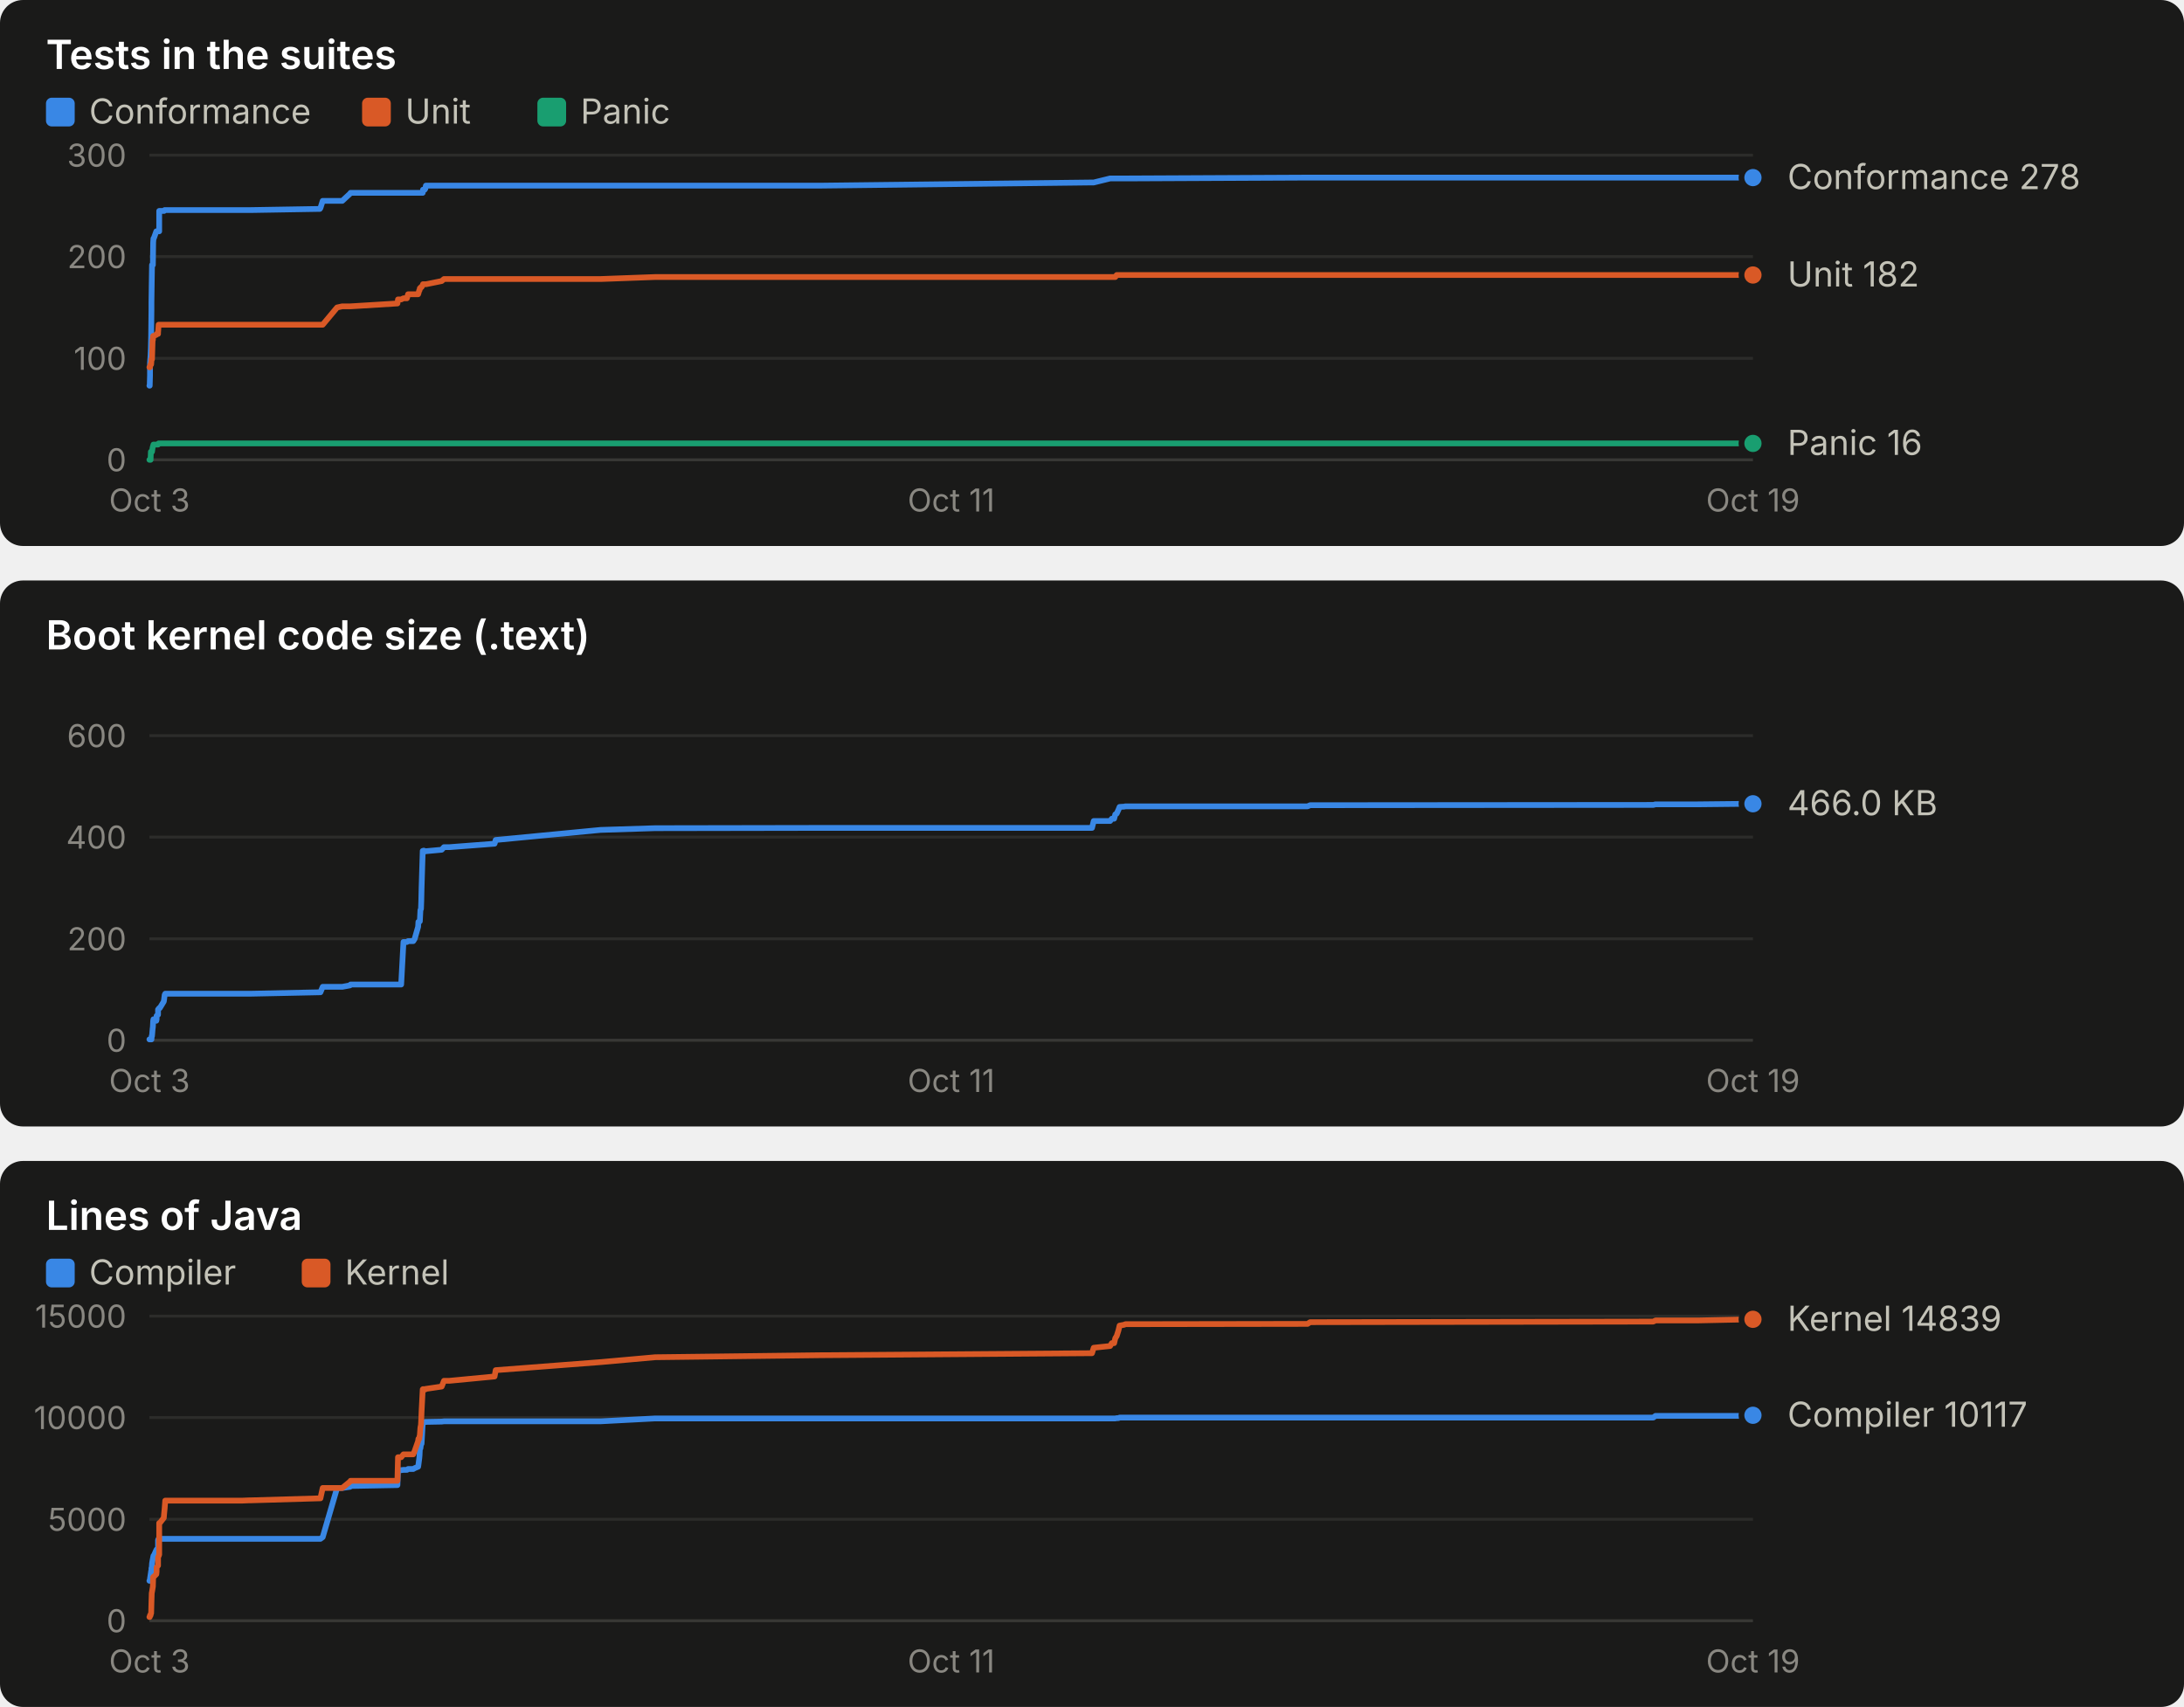
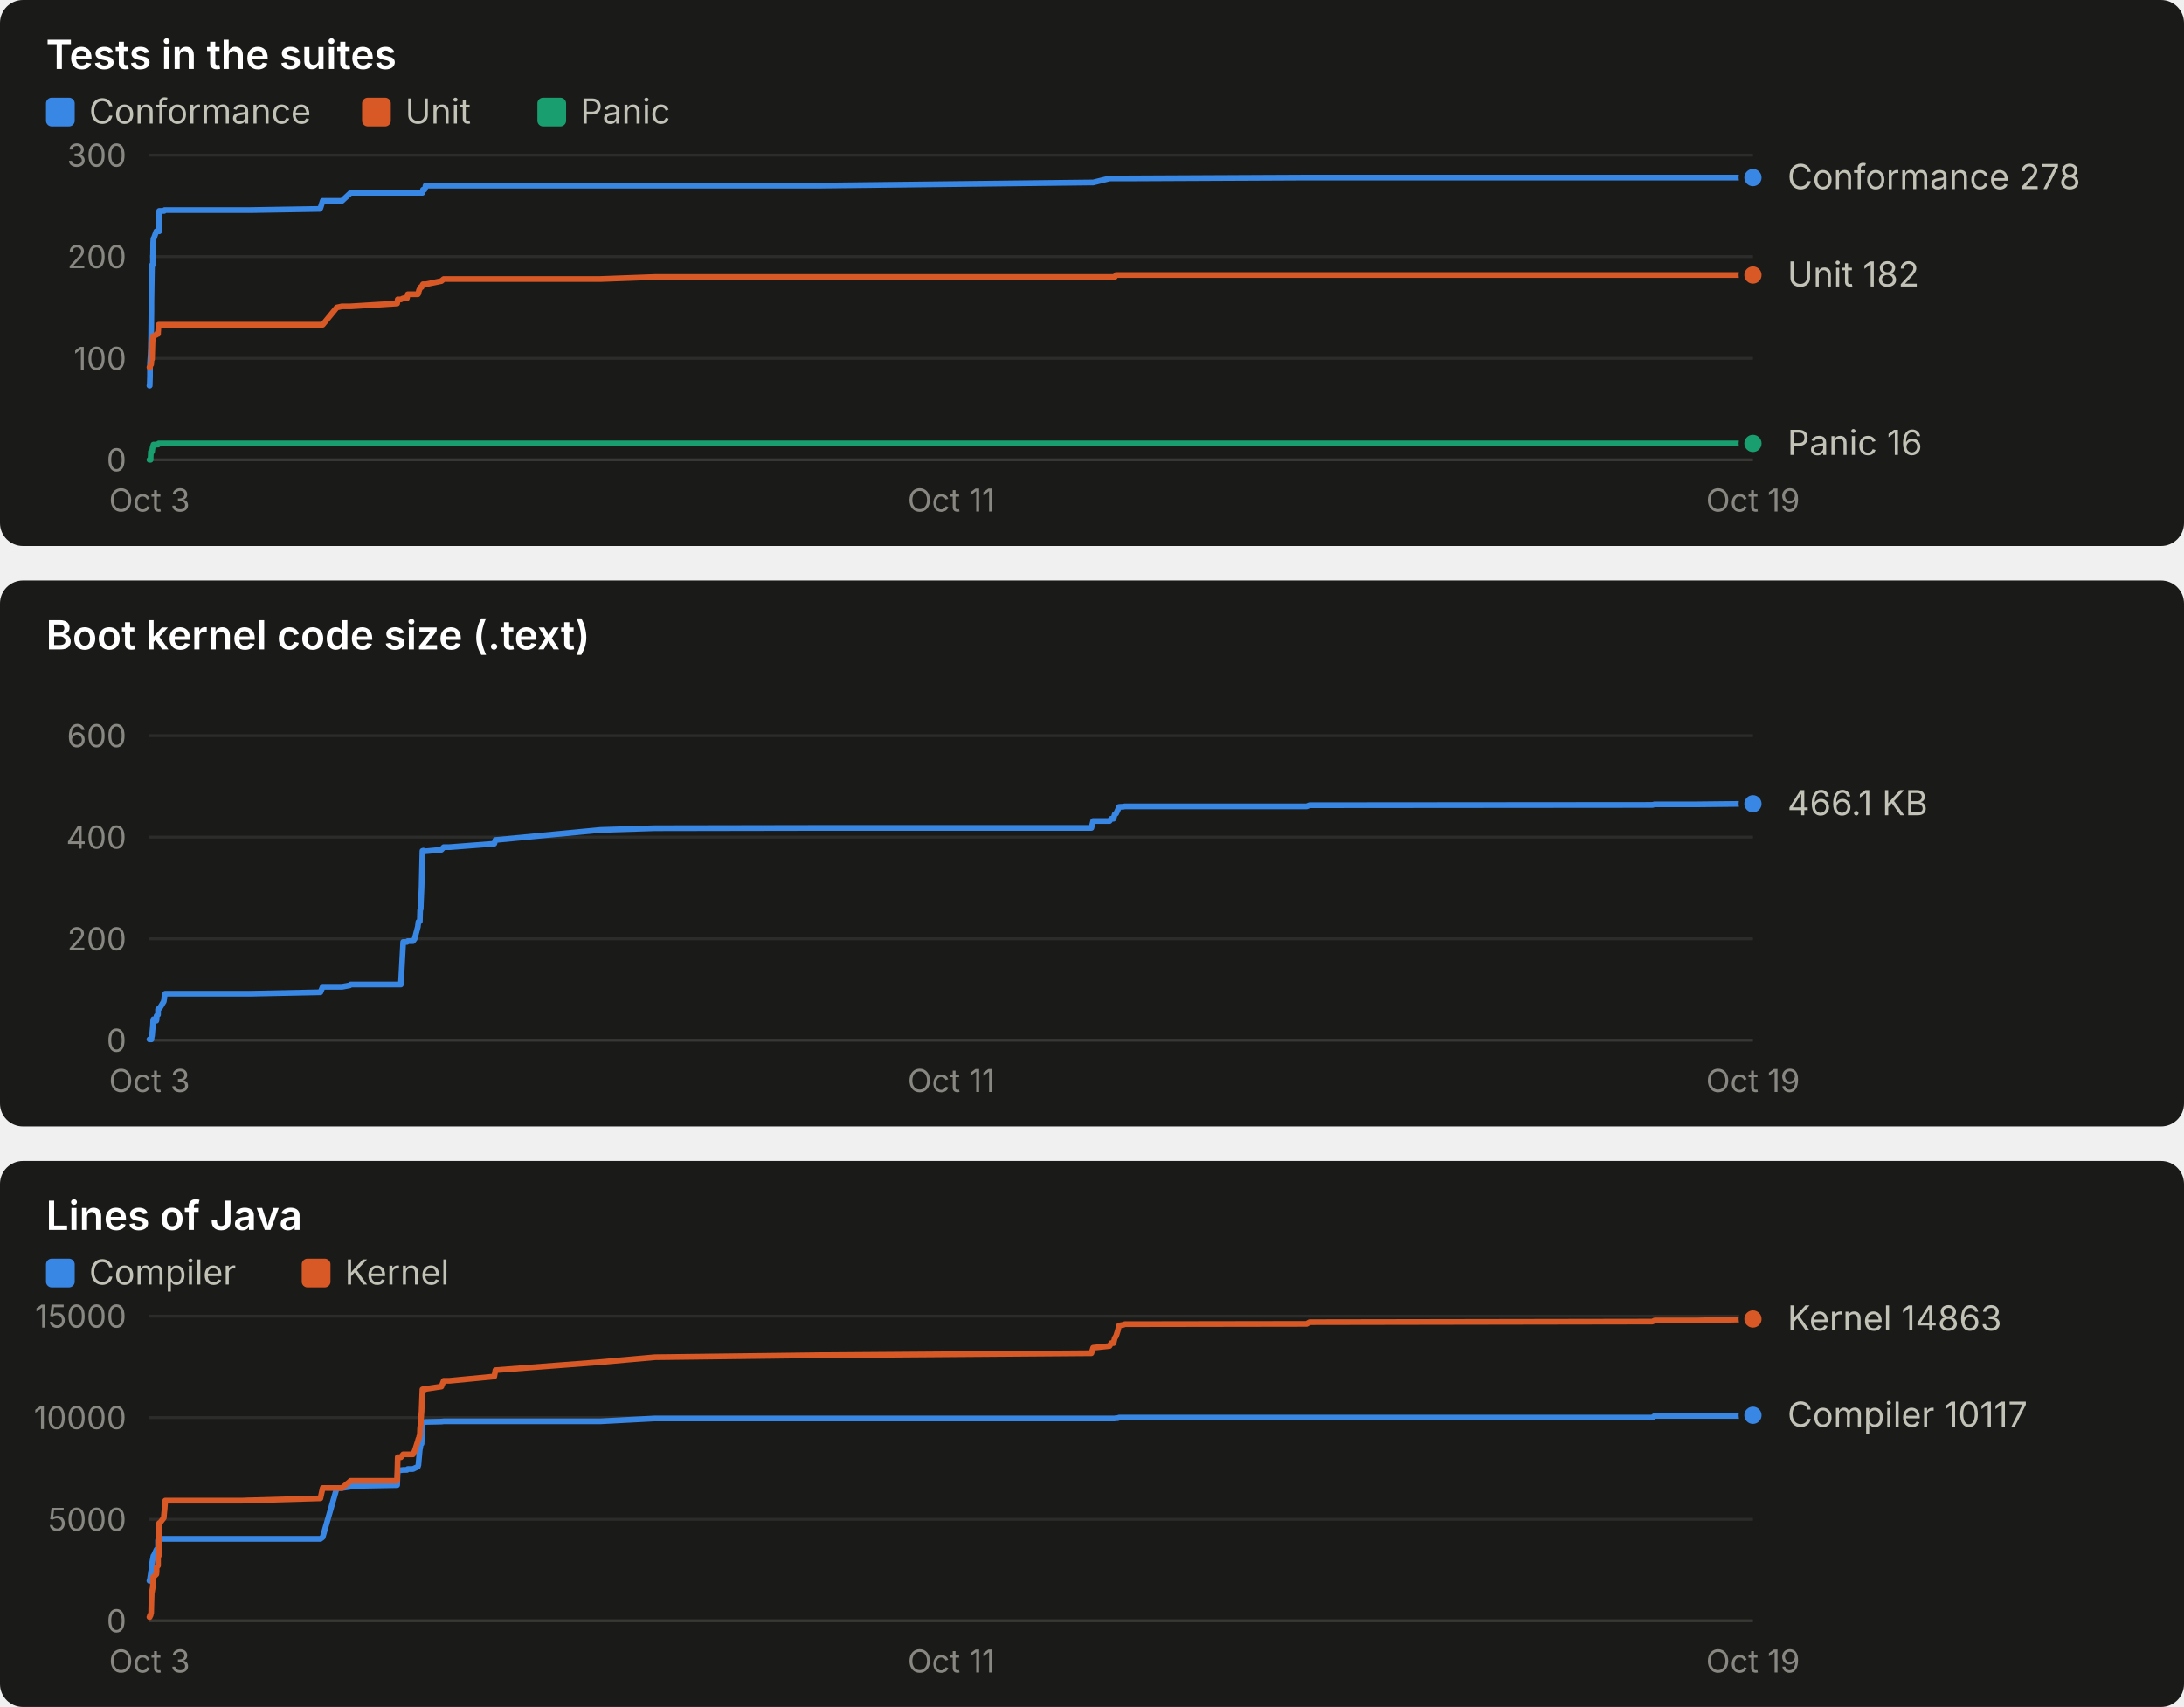
<svg xmlns="http://www.w3.org/2000/svg" width="760" height="594" viewBox="0 0 760 594" role="img" font-family="system-ui, -apple-system, 'Segoe UI', sans-serif">
  <rect x="0" y="0" width="760" height="190" rx="8" fill="#1a1a19" />
  <text x="16.0" y="24.0" fill="#ffffff" font-size="14" font-weight="600" text-anchor="start" style="font-variant-numeric: tabular-nums">Tests in the suites</text>
  <rect x="16" y="34" width="10" height="10" rx="2" fill="#3987e5" />
  <text x="31.0" y="43.0" fill="#c3c2b7" font-size="12" font-weight="400" text-anchor="start" style="font-variant-numeric: tabular-nums">Conformance</text>
  <rect x="126" y="34" width="10" height="10" rx="2" fill="#d95926" />
  <text x="141.0" y="43.0" fill="#c3c2b7" font-size="12" font-weight="400" text-anchor="start" style="font-variant-numeric: tabular-nums">Unit</text>
  <rect x="187" y="34" width="10" height="10" rx="2" fill="#199e70" />
  <text x="202.0" y="43.0" fill="#c3c2b7" font-size="12" font-weight="400" text-anchor="start" style="font-variant-numeric: tabular-nums">Panic</text>
  <line x1="52.0" x2="610.0" y1="160.0" y2="160.0" stroke="#383835" stroke-width="1" />
  <text x="44.0" y="164.0" fill="#898781" font-size="11" font-weight="400" text-anchor="end" style="font-variant-numeric: tabular-nums">0</text>
  <line x1="52.0" x2="610.0" y1="124.7" y2="124.7" stroke="#2c2c2a" stroke-width="1" />
  <text x="44.0" y="128.7" fill="#898781" font-size="11" font-weight="400" text-anchor="end" style="font-variant-numeric: tabular-nums">100</text>
  <line x1="52.0" x2="610.0" y1="89.3" y2="89.3" stroke="#2c2c2a" stroke-width="1" />
  <text x="44.0" y="93.3" fill="#898781" font-size="11" font-weight="400" text-anchor="end" style="font-variant-numeric: tabular-nums">200</text>
  <line x1="52.0" x2="610.0" y1="54.0" y2="54.0" stroke="#2c2c2a" stroke-width="1" />
  <text x="44.0" y="58.0" fill="#898781" font-size="11" font-weight="400" text-anchor="end" style="font-variant-numeric: tabular-nums">300</text>
  <text x="52.0" y="178.0" fill="#898781" font-size="11" font-weight="400" text-anchor="middle" style="font-variant-numeric: tabular-nums">Oct 3</text>
  <text x="331.0" y="178.0" fill="#898781" font-size="11" font-weight="400" text-anchor="middle" style="font-variant-numeric: tabular-nums">Oct 11</text>
  <text x="610.0" y="178.0" fill="#898781" font-size="11" font-weight="400" text-anchor="middle" style="font-variant-numeric: tabular-nums">Oct 19</text>
-   <polyline points="52.0,134.2 52.1,134.2 52.2,130.7 52.2,126.4 52.4,123.6 52.5,121.1 52.6,116.9 52.7,107.7 52.7,105.2 52.8,98.2 52.9,92.2 53.1,92.2 53.2,92.2 53.3,84.4 53.4,83.0 53.5,83.0 54.4,80.5 54.5,80.5 54.5,80.5 55.0,80.5 55.0,80.5 55.2,80.5 55.4,80.5 55.4,73.4 55.6,73.4 57.0,73.4 57.1,73.4 57.3,73.1 57.5,73.1 83.4,73.1 83.5,73.1 83.8,73.1 84.3,73.1 86.7,73.1 87.3,73.1 111.3,72.7 111.5,72.4 112.3,69.9 117.3,69.9 119.1,69.9 121.8,67.4 122.0,67.1 138.3,67.1 138.5,67.1 139.6,67.1 140.4,67.1 141.6,67.1 142.0,67.1 143.8,67.1 144.3,67.1 145.5,67.1 145.6,67.1 145.9,67.1 146.0,67.1 146.1,67.1 146.3,67.1 146.5,67.1 146.6,67.1 146.7,67.1 147.1,67.1 147.2,66.0 147.4,66.0 147.5,66.0 147.7,66.0 147.8,66.0 147.9,65.7 148.0,65.7 148.2,64.6 148.3,64.6 153.7,64.6 154.5,64.6 156.4,64.6 172.1,64.6 172.5,64.6 209.0,64.6 228.0,64.6 285.5,64.6 380.0,63.5 380.6,63.5 386.3,62.1 386.9,62.1 387.7,62.1 388.1,62.1 388.6,62.1 389.2,62.1 389.6,62.1 391.2,62.1 391.6,62.1 455.0,61.8 455.9,61.8 575.3,61.8 576.1,61.8 590.8,61.8 609.8,61.8 610.0,61.8" fill="none" stroke="#3987e5" stroke-width="2" stroke-linejoin="round" stroke-linecap="round" />
+   <polyline points="52.0,134.2 52.1,134.2 52.2,130.7 52.2,126.4 52.4,123.6 52.5,121.1 52.6,116.9 52.7,107.7 52.7,105.2 52.8,98.2 52.9,92.2 53.1,92.2 53.2,92.2 53.3,84.4 53.4,83.0 53.5,83.0 54.4,80.5 54.5,80.5 54.5,80.5 55.0,80.5 55.0,80.5 55.2,80.5 55.4,80.5 55.4,73.4 55.6,73.4 57.0,73.4 57.1,73.4 57.3,73.1 57.5,73.1 83.3,73.1 83.4,73.1 83.8,73.1 84.3,73.1 86.7,73.1 87.3,73.1 111.3,72.7 111.5,72.4 112.3,69.9 117.2,69.9 119.0,69.9 121.7,67.4 122.0,67.1 138.2,67.1 138.4,67.1 139.5,67.1 140.3,67.1 141.6,67.1 141.9,67.1 143.7,67.1 144.3,67.1 145.4,67.1 145.6,67.1 145.8,67.1 145.9,67.1 146.1,67.1 146.2,67.1 146.4,67.1 146.5,67.1 146.7,67.1 147.0,67.1 147.2,66.0 147.3,66.0 147.4,66.0 147.6,66.0 147.7,66.0 147.8,65.7 147.9,65.7 148.1,64.6 148.3,64.6 153.6,64.6 154.4,64.6 156.4,64.6 172.0,64.6 172.4,64.6 208.9,64.6 227.9,64.6 285.3,64.6 379.8,63.5 380.4,63.5 386.1,62.1 386.7,62.1 387.5,62.1 387.9,62.1 388.4,62.1 389.0,62.1 389.4,62.1 391.0,62.1 391.4,62.1 454.7,61.8 455.7,61.8 575.0,61.8 575.8,61.8 590.4,61.8 609.4,61.8 609.7,61.8 610.0,61.8" fill="none" stroke="#3987e5" stroke-width="2" stroke-linejoin="round" stroke-linecap="round" />
  <circle cx="610.0" cy="61.8" r="4" fill="#3987e5" stroke="#1a1a19" stroke-width="2" />
-   <polyline points="52.0,127.8 52.1,127.8 52.2,127.8 52.2,127.8 52.4,126.8 52.5,126.8 52.6,126.8 52.7,125.4 52.7,125.0 52.8,125.0 52.9,125.0 53.1,118.3 53.2,118.3 53.3,116.9 53.4,116.9 53.5,116.9 54.4,116.5 54.5,116.2 54.5,116.2 55.0,116.2 55.0,115.8 55.2,113.0 55.4,113.0 55.4,113.0 55.6,113.0 57.0,113.0 57.1,113.0 57.3,113.0 57.5,113.0 83.4,113.0 83.5,113.0 83.8,113.0 84.3,113.0 86.7,113.0 87.3,113.0 111.3,113.0 111.5,113.0 112.3,113.0 117.3,107.0 119.1,106.6 121.8,106.6 122.0,106.6 138.3,105.6 138.5,104.2 139.6,104.2 140.4,103.8 141.6,103.8 142.0,102.4 143.8,102.4 144.3,102.4 145.5,102.4 145.6,102.1 145.9,101.0 146.0,101.0 146.1,100.3 146.3,100.3 146.5,99.9 146.6,99.9 146.7,99.9 147.1,99.2 147.2,98.9 147.4,98.9 147.5,98.9 147.7,98.9 147.8,98.9 147.9,98.9 148.0,98.9 148.2,98.9 148.3,98.9 153.7,97.8 154.5,97.1 156.4,97.1 172.1,97.1 172.5,97.1 209.0,97.1 228.0,96.4 285.5,96.4 380.0,96.4 380.6,96.4 386.3,96.4 386.9,96.4 387.7,96.4 388.1,96.4 388.6,95.7 389.2,95.7 389.6,95.7 391.2,95.7 391.6,95.7 455.0,95.7 455.9,95.7 575.3,95.7 576.1,95.7 590.8,95.7 609.8,95.7 610.0,95.7" fill="none" stroke="#d95926" stroke-width="2" stroke-linejoin="round" stroke-linecap="round" />
+   <polyline points="52.0,127.8 52.1,127.8 52.2,127.8 52.2,127.8 52.4,126.8 52.5,126.8 52.6,126.8 52.7,125.4 52.7,125.0 52.8,125.0 52.9,125.0 53.1,118.3 53.2,118.3 53.3,116.9 53.4,116.9 53.5,116.9 54.4,116.5 54.5,116.2 54.5,116.2 55.0,116.2 55.0,115.8 55.2,113.0 55.4,113.0 55.4,113.0 55.6,113.0 57.0,113.0 57.1,113.0 57.3,113.0 57.5,113.0 83.3,113.0 83.4,113.0 83.8,113.0 84.3,113.0 86.7,113.0 87.3,113.0 111.3,113.0 111.5,113.0 112.3,113.0 117.2,107.0 119.0,106.6 121.7,106.6 122.0,106.6 138.2,105.6 138.4,104.2 139.5,104.2 140.3,103.8 141.6,103.8 141.9,102.4 143.7,102.4 144.3,102.4 145.4,102.4 145.6,102.1 145.8,101.0 145.9,101.0 146.1,100.3 146.2,100.3 146.4,99.9 146.5,99.9 146.7,99.9 147.0,99.2 147.2,98.9 147.3,98.9 147.4,98.9 147.6,98.9 147.7,98.9 147.8,98.9 147.9,98.9 148.1,98.9 148.3,98.9 153.6,97.8 154.4,97.1 156.4,97.1 172.0,97.1 172.4,97.1 208.9,97.1 227.9,96.4 285.3,96.4 379.8,96.4 380.4,96.4 386.1,96.4 386.7,96.4 387.5,96.4 387.9,96.4 388.4,95.7 389.0,95.7 389.4,95.7 391.0,95.7 391.4,95.7 454.7,95.7 455.7,95.7 575.0,95.7 575.8,95.7 590.4,95.7 609.4,95.7 609.7,95.7 610.0,95.7" fill="none" stroke="#d95926" stroke-width="2" stroke-linejoin="round" stroke-linecap="round" />
  <circle cx="610.0" cy="95.7" r="4" fill="#d95926" stroke="#1a1a19" stroke-width="2" />
-   <polyline points="52.0,160.0 52.1,160.0 52.2,160.0 52.2,160.0 52.4,160.0 52.5,157.2 52.6,157.2 52.7,157.2 52.7,157.2 52.8,157.2 52.9,157.2 53.1,155.8 53.2,155.4 53.3,155.1 53.4,154.7 53.5,154.7 54.4,154.7 54.5,154.7 54.5,154.7 55.0,154.7 55.0,154.7 55.2,154.3 55.4,154.3 55.4,154.3 55.6,154.3 57.0,154.3 57.1,154.3 57.3,154.3 57.5,154.3 83.4,154.3 83.5,154.3 83.8,154.3 84.3,154.3 86.7,154.3 87.3,154.3 111.3,154.3 111.5,154.3 112.3,154.3 117.3,154.3 119.1,154.3 121.8,154.3 122.0,154.3 138.3,154.3 138.5,154.3 139.6,154.3 140.4,154.3 141.6,154.3 142.0,154.3 143.8,154.3 144.3,154.3 145.5,154.3 145.6,154.3 145.9,154.3 146.0,154.3 146.1,154.3 146.3,154.3 146.5,154.3 146.6,154.3 146.7,154.3 147.1,154.3 147.2,154.3 147.4,154.3 147.5,154.3 147.7,154.3 147.8,154.3 147.9,154.3 148.0,154.3 148.2,154.3 148.3,154.3 153.7,154.3 154.5,154.3 156.4,154.3 172.1,154.3 172.5,154.3 209.0,154.3 228.0,154.3 285.5,154.3 380.0,154.3 380.6,154.3 386.3,154.3 386.9,154.3 387.7,154.3 388.1,154.3 388.6,154.3 389.2,154.3 389.6,154.3 391.2,154.3 391.6,154.3 455.0,154.3 455.9,154.3 575.3,154.3 576.1,154.3 590.8,154.3 609.8,154.3 610.0,154.3" fill="none" stroke="#199e70" stroke-width="2" stroke-linejoin="round" stroke-linecap="round" />
+   <polyline points="52.0,160.0 52.1,160.0 52.2,160.0 52.2,160.0 52.4,160.0 52.5,157.2 52.6,157.2 52.7,157.2 52.7,157.2 52.8,157.2 52.9,157.2 53.1,155.8 53.2,155.4 53.3,155.1 53.4,154.7 53.5,154.7 54.4,154.7 54.5,154.7 54.5,154.7 55.0,154.7 55.0,154.7 55.2,154.3 55.4,154.3 55.4,154.3 55.6,154.3 57.0,154.3 57.1,154.3 57.3,154.3 57.5,154.3 83.3,154.3 83.4,154.3 83.8,154.3 84.3,154.3 86.7,154.3 87.3,154.3 111.3,154.3 111.5,154.3 112.3,154.3 117.2,154.3 119.0,154.3 121.7,154.3 122.0,154.3 138.2,154.3 138.4,154.3 139.5,154.3 140.3,154.3 141.6,154.3 141.9,154.3 143.7,154.3 144.3,154.3 145.4,154.3 145.6,154.3 145.8,154.3 145.9,154.3 146.1,154.3 146.2,154.3 146.4,154.3 146.5,154.3 146.7,154.3 147.0,154.3 147.2,154.3 147.3,154.3 147.4,154.3 147.6,154.3 147.7,154.3 147.8,154.3 147.9,154.3 148.1,154.3 148.3,154.3 153.6,154.3 154.4,154.3 156.4,154.3 172.0,154.3 172.4,154.3 208.9,154.3 227.9,154.3 285.3,154.3 379.8,154.3 380.4,154.3 386.1,154.3 386.7,154.3 387.5,154.3 387.9,154.3 388.4,154.3 389.0,154.3 389.4,154.3 391.0,154.3 391.4,154.3 454.7,154.3 455.7,154.3 575.0,154.3 575.8,154.3 590.4,154.3 609.4,154.3 609.7,154.3 610.0,154.3" fill="none" stroke="#199e70" stroke-width="2" stroke-linejoin="round" stroke-linecap="round" />
  <circle cx="610.0" cy="154.3" r="4" fill="#199e70" stroke="#1a1a19" stroke-width="2" />
  <text x="622.0" y="65.8" fill="#c3c2b7" font-size="12" font-weight="400" text-anchor="start" style="font-variant-numeric: tabular-nums">Conformance 278</text>
  <text x="622.0" y="99.7" fill="#c3c2b7" font-size="12" font-weight="400" text-anchor="start" style="font-variant-numeric: tabular-nums">Unit 182</text>
  <text x="622.0" y="158.3" fill="#c3c2b7" font-size="12" font-weight="400" text-anchor="start" style="font-variant-numeric: tabular-nums">Panic 16</text>
  <rect x="0" y="202" width="760" height="190" rx="8" fill="#1a1a19" />
  <text x="16.0" y="226.0" fill="#ffffff" font-size="14" font-weight="600" text-anchor="start" style="font-variant-numeric: tabular-nums">Boot kernel code size (.text)</text>
  <line x1="52.0" x2="610.0" y1="362.0" y2="362.0" stroke="#383835" stroke-width="1" />
  <text x="44.0" y="366.0" fill="#898781" font-size="11" font-weight="400" text-anchor="end" style="font-variant-numeric: tabular-nums">0</text>
  <line x1="52.0" x2="610.0" y1="326.7" y2="326.7" stroke="#2c2c2a" stroke-width="1" />
  <text x="44.0" y="330.7" fill="#898781" font-size="11" font-weight="400" text-anchor="end" style="font-variant-numeric: tabular-nums">200</text>
  <line x1="52.0" x2="610.0" y1="291.3" y2="291.3" stroke="#2c2c2a" stroke-width="1" />
  <text x="44.0" y="295.3" fill="#898781" font-size="11" font-weight="400" text-anchor="end" style="font-variant-numeric: tabular-nums">400</text>
  <line x1="52.0" x2="610.0" y1="256.0" y2="256.0" stroke="#2c2c2a" stroke-width="1" />
  <text x="44.0" y="260.0" fill="#898781" font-size="11" font-weight="400" text-anchor="end" style="font-variant-numeric: tabular-nums">600</text>
  <text x="52.0" y="380.0" fill="#898781" font-size="11" font-weight="400" text-anchor="middle" style="font-variant-numeric: tabular-nums">Oct 3</text>
  <text x="331.0" y="380.0" fill="#898781" font-size="11" font-weight="400" text-anchor="middle" style="font-variant-numeric: tabular-nums">Oct 11</text>
  <text x="610.0" y="380.0" fill="#898781" font-size="11" font-weight="400" text-anchor="middle" style="font-variant-numeric: tabular-nums">Oct 19</text>
-   <polyline points="52.0,361.7 52.1,361.7 52.2,361.7 52.2,361.7 52.4,361.7 52.5,361.7 52.6,361.7 52.7,361.7 52.7,361.7 52.8,360.5 52.9,360.5 53.1,358.1 53.2,357.3 53.3,355.2 53.4,354.7 53.5,354.7 54.4,355.2 54.5,354.7 54.5,353.5 55.0,353.1 55.0,351.3 55.2,351.1 55.4,350.8 55.4,350.8 55.6,350.8 57.0,348.5 57.1,347.8 57.3,346.2 57.5,345.8 83.4,345.8 83.5,345.8 83.8,345.8 84.3,345.8 86.7,345.8 87.3,345.8 111.3,345.3 111.5,345.3 112.3,343.4 117.3,343.4 119.1,343.4 121.8,342.9 122.0,342.6 138.3,342.6 138.5,342.6 139.6,342.6 140.4,327.8 141.6,327.8 142.0,327.5 143.8,327.5 144.3,326.7 145.5,322.5 145.6,320.8 145.9,320.8 146.0,320.6 146.1,320.6 146.3,316.7 146.5,316.3 146.6,313.4 146.7,309.0 147.1,296.1 147.2,296.1 147.4,296.0 147.5,296.0 147.7,296.1 147.8,296.2 147.9,296.3 148.0,296.2 148.2,296.2 148.3,296.2 153.7,295.7 154.5,294.8 156.4,294.8 172.1,293.6 172.5,292.3 209.0,288.8 228.0,288.2 285.5,288.1 380.0,288.1 380.6,285.7 386.3,285.7 386.9,284.9 387.7,284.9 388.1,283.4 388.6,283.1 389.2,281.8 389.6,280.8 391.2,280.7 391.6,280.6 455.0,280.6 455.9,280.2 575.3,280.1 576.1,279.9 590.8,279.9 609.8,279.7 610.0,279.7" fill="none" stroke="#3987e5" stroke-width="2" stroke-linejoin="round" stroke-linecap="round" />
+   <polyline points="52.0,361.7 52.1,361.7 52.2,361.7 52.2,361.7 52.4,361.7 52.5,361.7 52.6,361.7 52.7,361.7 52.7,361.7 52.8,360.5 52.9,360.5 53.1,358.1 53.2,357.3 53.3,355.2 53.4,354.7 53.5,354.7 54.4,355.2 54.5,354.7 54.5,353.5 55.0,353.1 55.0,351.3 55.2,351.1 55.4,350.8 55.4,350.8 55.6,350.8 57.0,348.5 57.1,347.8 57.3,346.2 57.5,345.8 83.3,345.8 83.4,345.8 83.8,345.8 84.3,345.8 86.7,345.8 87.3,345.8 111.3,345.3 111.5,345.3 112.3,343.4 117.2,343.4 119.0,343.4 121.7,342.9 122.0,342.6 138.2,342.6 138.4,342.6 139.5,342.6 140.3,327.8 141.6,327.8 141.9,327.5 143.7,327.5 144.3,326.7 145.4,322.5 145.6,320.8 145.8,320.8 145.9,320.6 146.1,320.6 146.2,316.7 146.4,316.3 146.5,313.4 146.7,309.0 147.0,296.1 147.2,296.1 147.3,296.0 147.4,296.0 147.6,296.1 147.7,296.2 147.8,296.3 147.9,296.2 148.1,296.2 148.3,296.2 153.6,295.7 154.4,294.8 156.4,294.8 172.0,293.6 172.4,292.3 208.9,288.8 227.9,288.2 285.3,288.1 379.8,288.1 380.4,285.7 386.1,285.7 386.7,284.9 387.5,284.9 387.9,283.4 388.4,283.1 389.0,281.8 389.4,280.8 391.0,280.7 391.4,280.6 454.7,280.6 455.7,280.2 575.0,280.1 575.8,279.9 590.4,279.9 609.4,279.7 609.7,279.7 610.0,279.7" fill="none" stroke="#3987e5" stroke-width="2" stroke-linejoin="round" stroke-linecap="round" />
  <circle cx="610.0" cy="279.7" r="4" fill="#3987e5" stroke="#1a1a19" stroke-width="2" />
-   <text x="622.0" y="283.7" fill="#c3c2b7" font-size="12" font-weight="400" text-anchor="start" style="font-variant-numeric: tabular-nums">466.0 KB</text>
+   <text x="622.0" y="283.7" fill="#c3c2b7" font-size="12" font-weight="400" text-anchor="start" style="font-variant-numeric: tabular-nums">466.1 KB</text>
  <rect x="0" y="404" width="760" height="190" rx="8" fill="#1a1a19" />
  <text x="16.0" y="428.0" fill="#ffffff" font-size="14" font-weight="600" text-anchor="start" style="font-variant-numeric: tabular-nums">Lines of Java</text>
  <rect x="16" y="438" width="10" height="10" rx="2" fill="#3987e5" />
  <text x="31.0" y="447.0" fill="#c3c2b7" font-size="12" font-weight="400" text-anchor="start" style="font-variant-numeric: tabular-nums">Compiler</text>
  <rect x="105" y="438" width="10" height="10" rx="2" fill="#d95926" />
  <text x="120.0" y="447.0" fill="#c3c2b7" font-size="12" font-weight="400" text-anchor="start" style="font-variant-numeric: tabular-nums">Kernel</text>
  <line x1="52.0" x2="610.0" y1="564.0" y2="564.0" stroke="#383835" stroke-width="1" />
  <text x="44.0" y="568.0" fill="#898781" font-size="11" font-weight="400" text-anchor="end" style="font-variant-numeric: tabular-nums">0</text>
  <line x1="52.0" x2="610.0" y1="528.7" y2="528.7" stroke="#2c2c2a" stroke-width="1" />
  <text x="44.0" y="532.7" fill="#898781" font-size="11" font-weight="400" text-anchor="end" style="font-variant-numeric: tabular-nums">5000</text>
  <line x1="52.0" x2="610.0" y1="493.3" y2="493.3" stroke="#2c2c2a" stroke-width="1" />
  <text x="44.0" y="497.3" fill="#898781" font-size="11" font-weight="400" text-anchor="end" style="font-variant-numeric: tabular-nums">10000</text>
  <line x1="52.0" x2="610.0" y1="458.0" y2="458.0" stroke="#2c2c2a" stroke-width="1" />
  <text x="44.0" y="462.0" fill="#898781" font-size="11" font-weight="400" text-anchor="end" style="font-variant-numeric: tabular-nums">15000</text>
  <text x="52.0" y="582.0" fill="#898781" font-size="11" font-weight="400" text-anchor="middle" style="font-variant-numeric: tabular-nums">Oct 3</text>
  <text x="331.0" y="582.0" fill="#898781" font-size="11" font-weight="400" text-anchor="middle" style="font-variant-numeric: tabular-nums">Oct 11</text>
  <text x="610.0" y="582.0" fill="#898781" font-size="11" font-weight="400" text-anchor="middle" style="font-variant-numeric: tabular-nums">Oct 19</text>
-   <polyline points="52.0,550.1 52.1,550.1 52.2,549.8 52.2,549.4 52.4,548.1 52.5,547.4 52.6,546.7 52.7,546.4 52.7,545.7 52.8,545.7 52.9,544.1 53.1,542.9 53.2,542.4 53.3,541.9 53.4,541.4 53.5,541.4 54.4,539.4 54.5,539.3 54.5,539.2 55.0,539.1 55.0,535.9 55.2,535.5 55.4,535.5 55.4,535.5 55.6,535.5 57.0,535.5 57.1,535.5 57.3,535.5 57.5,535.5 83.4,535.5 83.5,535.5 83.8,535.5 84.3,535.5 86.7,535.5 87.3,535.5 111.3,535.5 111.5,535.5 112.3,534.9 117.3,517.8 119.1,517.8 121.8,517.4 122.0,517.1 138.3,516.8 138.5,511.6 139.6,511.6 140.4,511.5 141.6,511.5 142.0,511.2 143.8,511.2 144.3,510.9 145.5,510.4 145.6,509.8 145.9,507.5 146.0,506.4 146.1,504.2 146.3,504.0 146.5,502.5 146.6,502.4 146.7,502.4 147.1,495.2 147.2,495.0 147.4,494.9 147.5,494.9 147.7,494.9 147.8,494.9 147.9,494.9 148.0,494.8 148.2,494.8 148.3,494.8 153.7,494.7 154.5,494.6 156.4,494.6 172.1,494.6 172.5,494.6 209.0,494.6 228.0,493.6 285.5,493.6 380.0,493.6 380.6,493.6 386.3,493.6 386.9,493.6 387.7,493.6 388.1,493.6 388.6,493.5 389.2,493.5 389.6,493.3 391.2,493.3 391.6,493.3 455.0,493.3 455.9,493.3 575.3,493.3 576.1,492.7 590.8,492.7 609.8,492.7 610.0,492.5" fill="none" stroke="#3987e5" stroke-width="2" stroke-linejoin="round" stroke-linecap="round" />
+   <polyline points="52.0,550.1 52.1,550.1 52.2,549.8 52.2,549.4 52.4,548.1 52.5,547.4 52.6,546.7 52.7,546.4 52.7,545.7 52.8,545.7 52.9,544.1 53.1,542.9 53.2,542.4 53.3,541.9 53.4,541.4 53.5,541.4 54.4,539.4 54.5,539.3 54.5,539.2 55.0,539.1 55.0,535.9 55.2,535.5 55.4,535.5 55.4,535.5 55.6,535.5 57.0,535.5 57.1,535.5 57.3,535.5 57.5,535.5 83.3,535.5 83.4,535.5 83.8,535.5 84.3,535.5 86.7,535.5 87.3,535.5 111.3,535.5 111.5,535.5 112.3,534.9 117.2,517.8 119.0,517.8 121.7,517.4 122.0,517.1 138.2,516.8 138.4,511.6 139.5,511.6 140.3,511.5 141.6,511.5 141.9,511.2 143.7,511.2 144.3,510.9 145.4,510.4 145.6,509.8 145.8,507.5 145.9,506.4 146.1,504.2 146.2,504.0 146.4,502.5 146.5,502.4 146.7,502.4 147.0,495.2 147.2,495.0 147.3,494.9 147.4,494.9 147.6,494.9 147.7,494.9 147.8,494.9 147.9,494.8 148.1,494.8 148.3,494.8 153.6,494.7 154.4,494.6 156.4,494.6 172.0,494.6 172.4,494.6 208.9,494.6 227.9,493.6 285.3,493.6 379.8,493.6 380.4,493.6 386.1,493.6 386.7,493.6 387.5,493.6 387.9,493.6 388.4,493.5 389.0,493.5 389.4,493.3 391.0,493.3 391.4,493.3 454.7,493.3 455.7,493.3 575.0,493.3 575.8,492.7 590.4,492.7 609.4,492.7 609.7,492.5 610.0,492.5" fill="none" stroke="#3987e5" stroke-width="2" stroke-linejoin="round" stroke-linecap="round" />
  <circle cx="610.0" cy="492.5" r="4" fill="#3987e5" stroke="#1a1a19" stroke-width="2" />
-   <polyline points="52.0,562.7 52.1,562.7 52.2,562.5 52.2,562.1 52.4,562.1 52.5,561.5 52.6,561.4 52.7,557.6 52.7,557.6 52.8,554.4 52.9,553.9 53.1,552.7 53.2,552.1 53.3,548.8 53.4,548.7 53.5,548.7 54.4,547.8 54.5,546.9 54.5,545.4 55.0,544.8 55.0,541.9 55.2,541.5 55.4,541.0 55.4,530.0 55.6,530.0 57.0,528.2 57.1,526.9 57.3,524.9 57.5,522.2 83.4,522.2 83.5,522.2 83.8,522.2 84.3,522.2 86.7,522.1 87.3,522.1 111.3,521.4 111.5,521.4 112.3,517.8 117.3,517.8 119.1,517.8 121.8,515.6 122.0,515.3 138.3,515.3 138.5,507.1 139.6,507.1 140.4,506.1 141.6,506.1 142.0,506.1 143.8,506.1 144.3,504.9 145.5,501.5 145.6,500.7 145.9,500.7 146.0,499.8 146.1,499.5 146.3,496.8 146.5,495.8 146.6,493.7 146.7,491.2 147.1,483.5 147.2,483.4 147.4,483.4 147.5,483.4 147.7,483.4 147.8,483.4 147.9,483.5 148.0,483.5 148.2,483.3 148.3,483.3 153.7,482.5 154.5,480.5 156.4,480.5 172.1,479.0 172.5,476.8 209.0,474.0 228.0,472.3 285.5,471.6 380.0,470.9 380.6,469.0 386.3,468.4 386.9,467.4 387.7,467.4 388.1,465.7 388.6,464.9 389.2,463.0 389.6,461.3 391.2,461.0 391.6,460.8 455.0,460.7 455.9,460.1 575.3,459.9 576.1,459.5 590.8,459.5 609.8,459.1 610.0,459.1" fill="none" stroke="#d95926" stroke-width="2" stroke-linejoin="round" stroke-linecap="round" />
-   <circle cx="610.0" cy="459.1" r="4" fill="#d95926" stroke="#1a1a19" stroke-width="2" />
-   <text x="622.0" y="463.1" fill="#c3c2b7" font-size="12" font-weight="400" text-anchor="start" style="font-variant-numeric: tabular-nums">Kernel 14839</text>
+   <polyline points="52.0,562.7 52.1,562.7 52.2,562.5 52.2,562.1 52.4,562.1 52.5,561.5 52.6,561.4 52.7,557.6 52.7,557.6 52.8,554.4 52.9,553.9 53.1,552.7 53.2,552.1 53.3,548.8 53.4,548.7 53.5,548.7 54.4,547.8 54.5,546.9 54.5,545.4 55.0,544.8 55.0,541.9 55.2,541.5 55.4,541.0 55.4,530.0 55.6,530.0 57.0,528.2 57.1,526.9 57.3,524.9 57.5,522.2 83.3,522.2 83.4,522.2 83.8,522.2 84.3,522.2 86.7,522.1 87.3,522.1 111.3,521.4 111.5,521.4 112.3,517.8 117.2,517.8 119.0,517.8 121.7,515.6 122.0,515.3 138.2,515.3 138.4,507.1 139.5,507.1 140.3,506.1 141.6,506.1 141.9,506.1 143.7,506.1 144.3,504.9 145.4,501.5 145.6,500.7 145.8,500.7 145.9,499.8 146.1,499.5 146.2,496.8 146.4,495.8 146.5,493.7 146.7,491.2 147.0,483.5 147.2,483.4 147.3,483.4 147.4,483.4 147.6,483.4 147.7,483.4 147.8,483.5 147.9,483.5 148.1,483.3 148.3,483.3 153.6,482.5 154.4,480.5 156.4,480.5 172.0,479.0 172.4,476.8 208.9,474.0 227.9,472.3 285.3,471.6 379.8,470.9 380.4,469.0 386.1,468.4 386.7,467.4 387.5,467.4 387.9,465.7 388.4,464.9 389.0,463.0 389.4,461.3 391.0,461.0 391.4,460.8 454.7,460.7 455.7,460.1 575.0,459.9 575.8,459.5 590.4,459.5 609.4,459.1 609.7,459.1 610.0,459.0" fill="none" stroke="#d95926" stroke-width="2" stroke-linejoin="round" stroke-linecap="round" />
+   <circle cx="610.0" cy="459.0" r="4" fill="#d95926" stroke="#1a1a19" stroke-width="2" />
+   <text x="622.0" y="463.0" fill="#c3c2b7" font-size="12" font-weight="400" text-anchor="start" style="font-variant-numeric: tabular-nums">Kernel 14863</text>
  <text x="622.0" y="496.5" fill="#c3c2b7" font-size="12" font-weight="400" text-anchor="start" style="font-variant-numeric: tabular-nums">Compiler 10117</text>
</svg>
